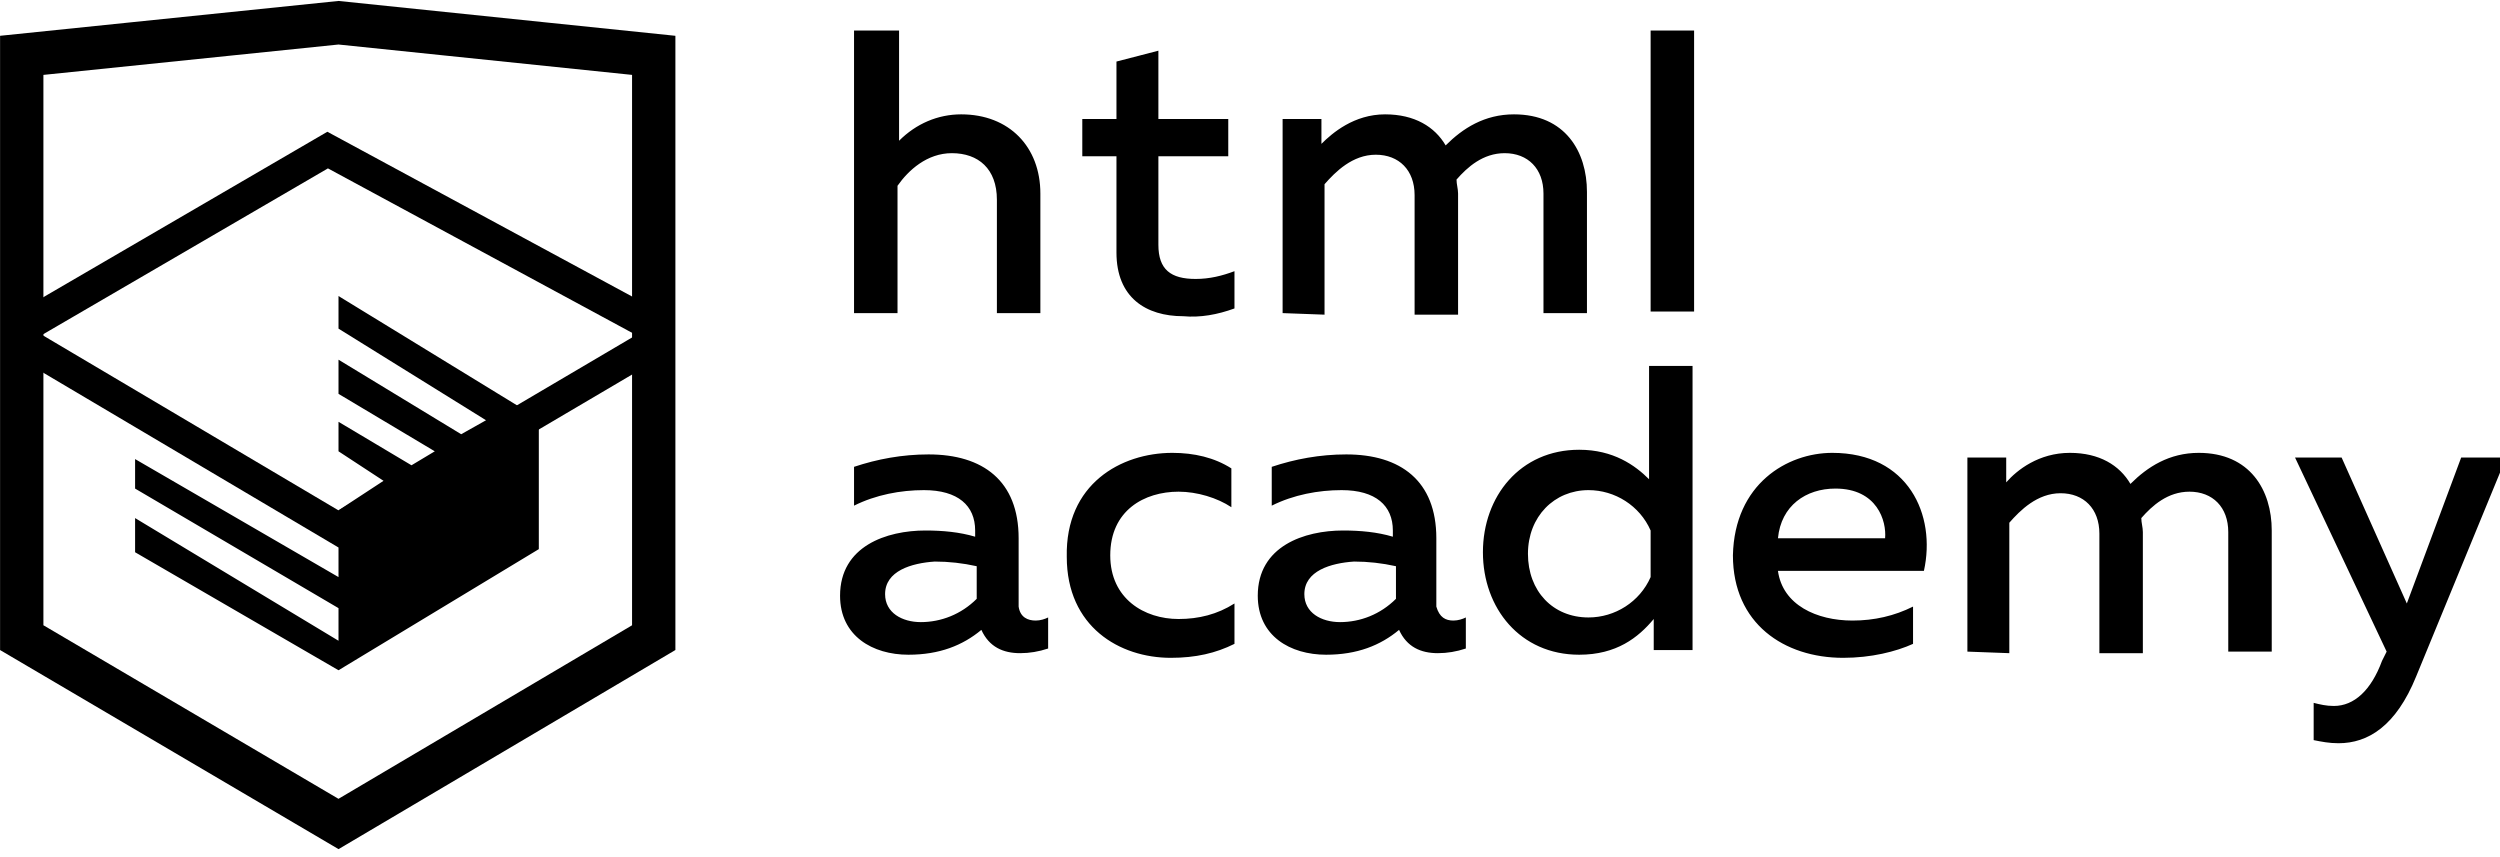
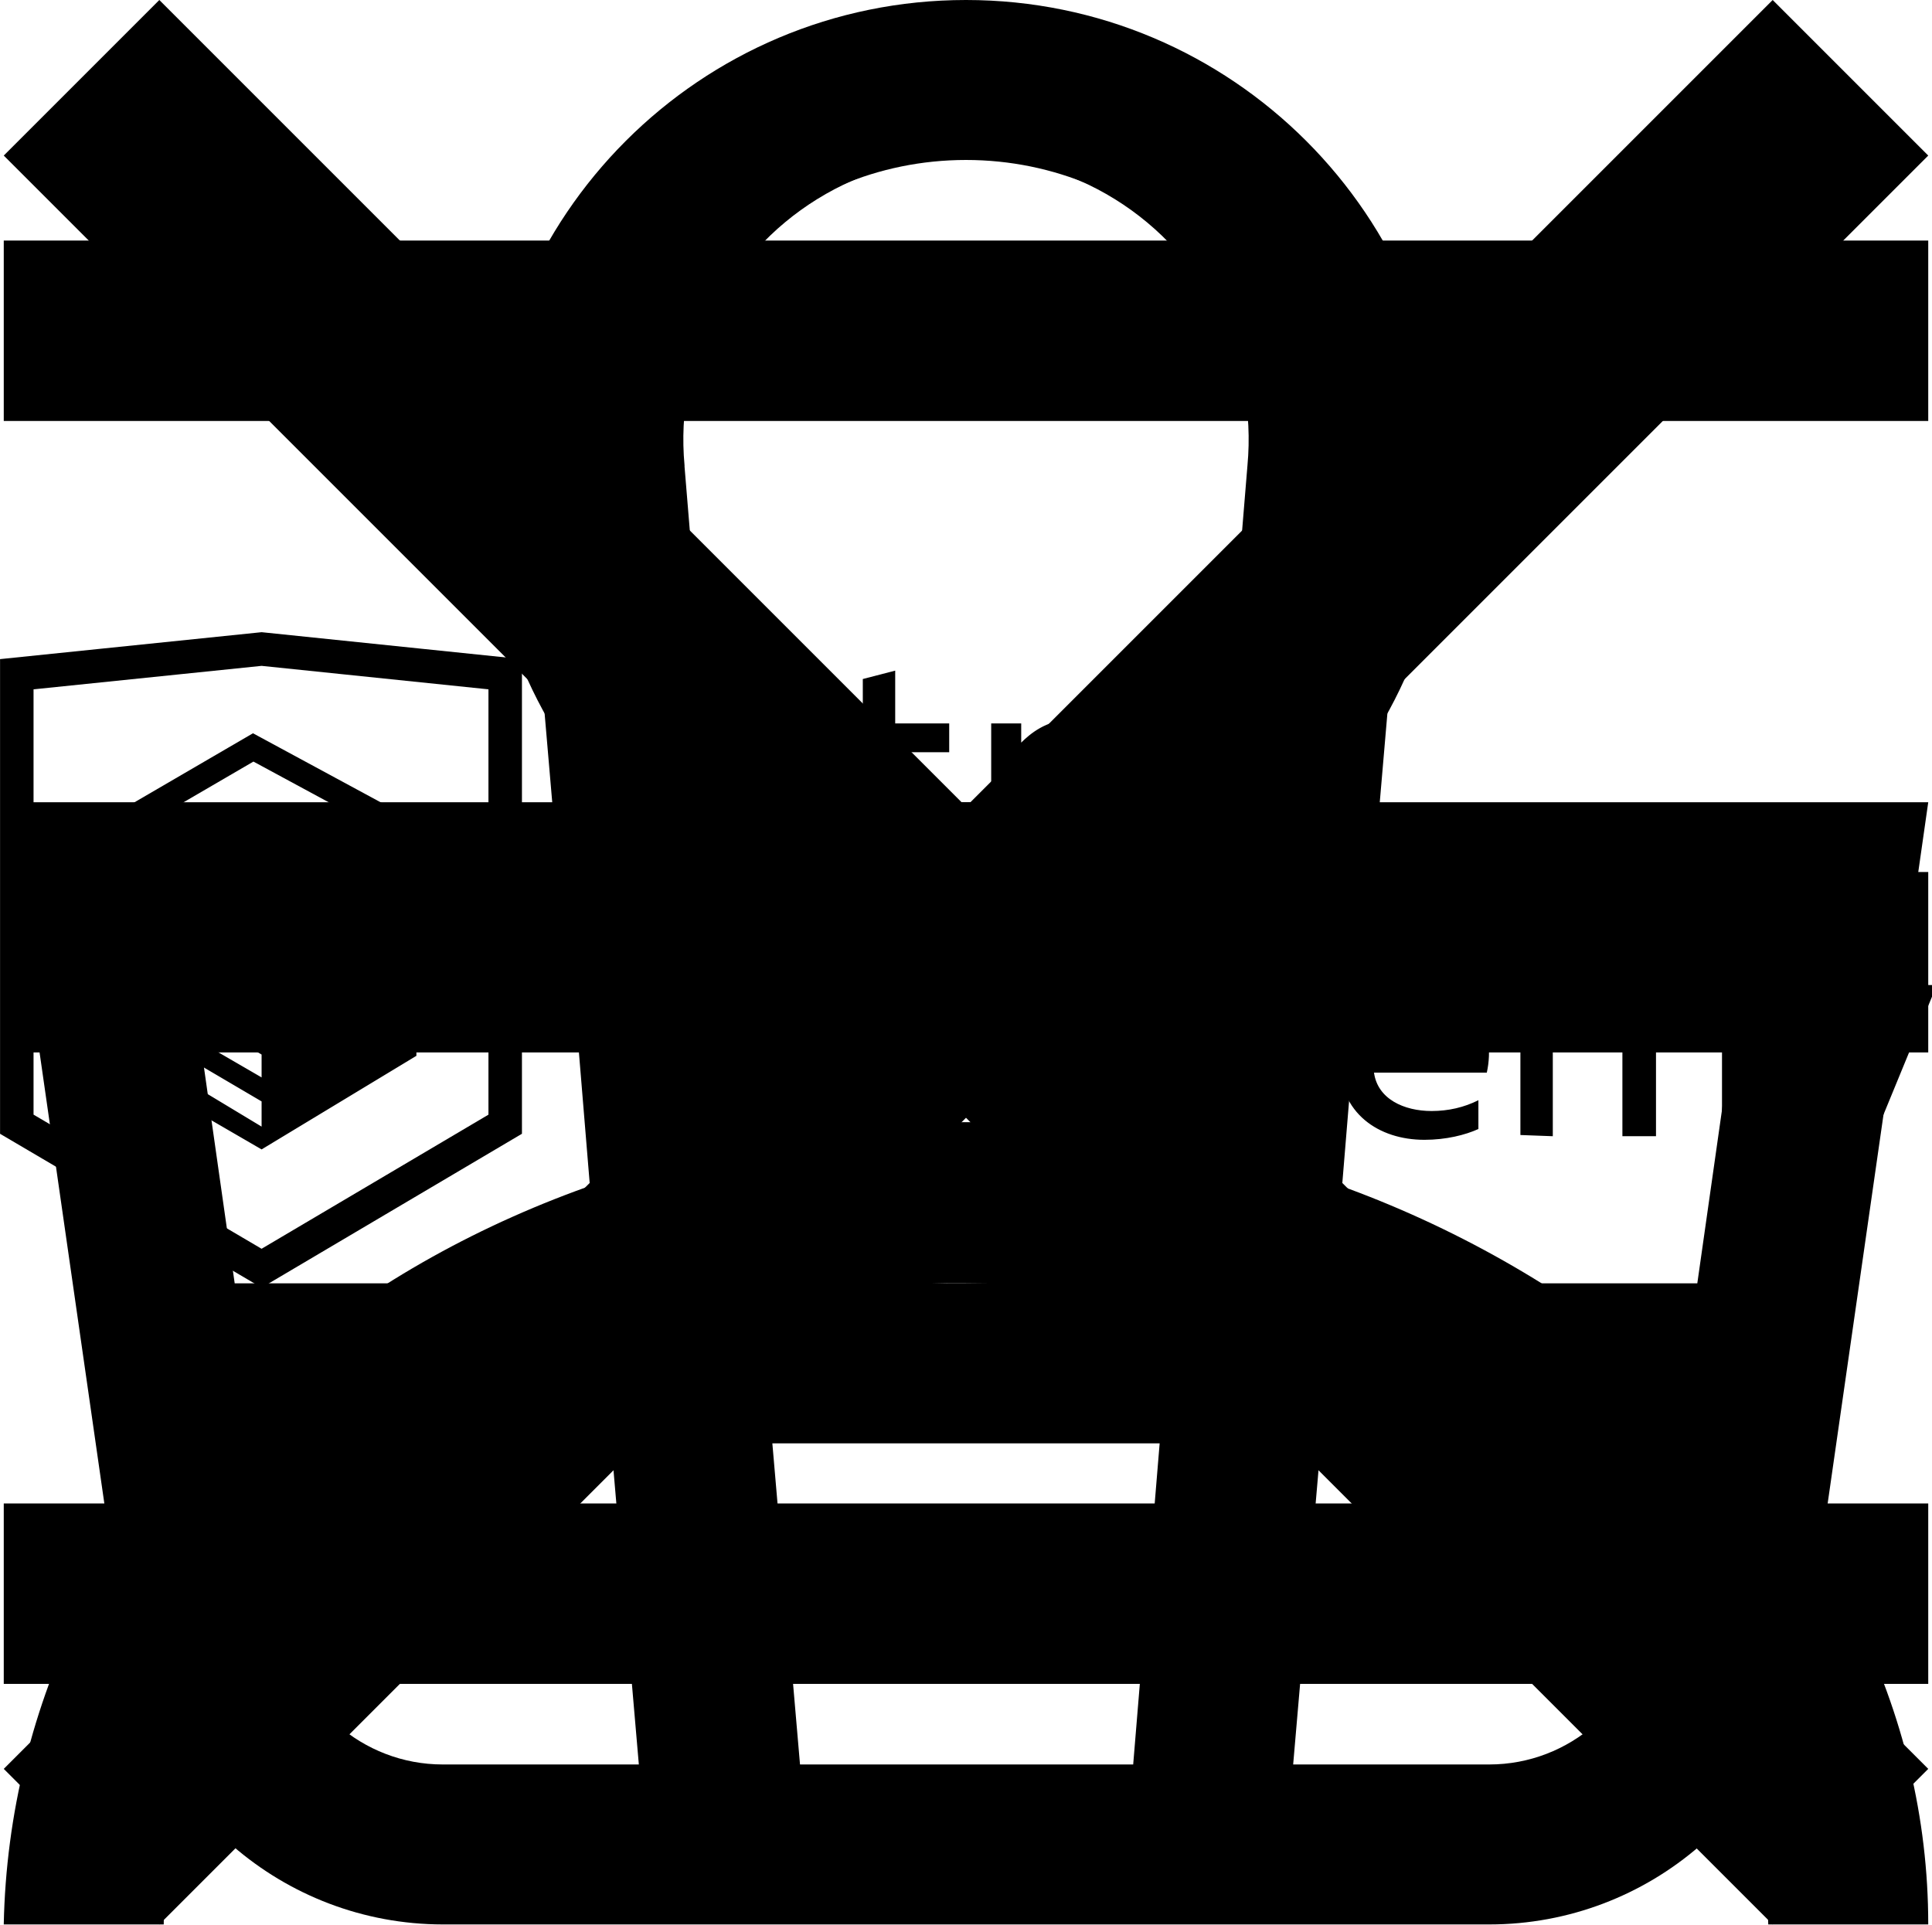
<svg xmlns="http://www.w3.org/2000/svg">
  <style>:root svg:not(:target){display:none}</style>
+   <svg viewBox="0 0 16 16" fill="none" id="burger">
+     <path fill-rule="evenodd" clip-rule="evenodd" d="M0 2h16v1.5h-16v-1.5Zm0 5.25h16v1.5h-16v-1.5Zm16 5.25h-16v1.5h16v-1.5Z" fill="currentColor" />
+   </svg>
+   <svg viewBox="0 0 16 16" fill="none" id="cart">
+     <path fill-rule="evenodd" clip-rule="evenodd" d="m5.66 3.88.23 2.79h4.22l.23-2.8a2.35 2.35 0 1 0-4.68 0Zm5.78 2.79.23-2.68a3.68 3.68 0 1 0-7.34 0l.23 2.68h-4.56l.19 1.33.82 5.71a2.67 2.67 0 0 0 2.64 2.29h8.7c1.33 0 2.46-.98 2.64-2.29l.82-5.71.19-1.33h-4.55Zm-.1 1.33h-.06l-.22 2.67h3.02l.38-2.67h-3.13Zm-1.4 0h-3.88l.22 2.67h3.44l.22-2.67Zm-5.22 0h-3.18l.38 2.67h3.02l-.22-2.67Zm1.9 6.67-.23-2.67h3.22l-.22 2.67h-2.78Zm4.33-2.67-.23 2.67h1.63c.67 0 1.23-.5 1.32-1.15l.22-1.52h-2.94Zm-5.9 0 .23 2.67h-1.63c-.67 0-1.23-.5-1.32-1.15l-.22-1.52h2.94Z" fill="currentColor" />
+   </svg>
+   <svg viewBox="0 0 12 12" fill="none" id="close">
+     <path fill-rule="evenodd" clip-rule="evenodd" d="m5.03 6-5.03-5.03.97-.97 5.03 5.03 5.03-5.03.97.97-5.03 5.03 5.03 5.03-.97.97-5.03-5.03-5.03 5.03-.97-.97 5.03-5.03Z" fill="currentColor" />
+   </svg>
  <svg viewBox="0 0 161 55" id="htmlacademy-logo">
    <path d="M1.4 3.5l20.4-2.1 20.3 2.1V41L21.8 53 1.4 41V3.5z" fill="none" stroke="#000" stroke-width="2.791" />
    <path d="M1.7 20.9L21.1 9.6 42 20.9v1.2L21.8 34 1.7 22.1v-1.2z" fill="none" stroke="#000" stroke-width="2.057" />
    <path d="M21.8 32.8l2.9-1.9-2.9-1.9v-1.9l4.7 2.8L28 29l-6.2-3.7v-2.2l7.9 4.8 1.6-.9-9.5-5.9V19l12.9 7.9v8.4l-12.9 7.8-13.1-7.6v-2.2l13.1 7.9v-2.1L8.7 31.4v-1.9l13.1 7.6v-4.3zm44.9 7.1c.3 0 .6-.1.8-.2v2c-.6.2-1.2.3-1.8.3-1.1 0-2-.4-2.5-1.5-1.2 1-2.7 1.6-4.7 1.6-2.3 0-4.4-1.2-4.4-3.8 0-3.2 3-4.2 5.5-4.2 1.1 0 2.2.1 3.2.4v-.4c0-1.6-1.1-2.6-3.3-2.6-1.5 0-3.1.3-4.5 1V30c1.5-.5 3.1-.8 4.8-.8 3.5 0 5.8 1.7 5.8 5.4V39c.1.7.6.9 1.1.9M57 38.2c0 1.2 1.1 1.8 2.3 1.8 1.3 0 2.6-.5 3.6-1.5v-2.1c-.9-.2-1.8-.3-2.7-.3-1.5.1-3.2.6-3.2 2.1m18.5-9.1c1.4 0 2.7.3 3.8 1v2.5c-.9-.6-2.2-1-3.4-1-2.2 0-4.4 1.2-4.4 4.1 0 2.8 2.2 4.1 4.4 4.1 1.3 0 2.5-.3 3.6-1v2.6c-1.2.6-2.5.9-4.1.9-3.3 0-6.7-2-6.7-6.5-.1-4.7 3.5-6.7 6.8-6.7m18.1 10.8c.3 0 .6-.1.8-.2v2c-.6.2-1.2.3-1.8.3-1.1 0-2-.4-2.5-1.5-1.2 1-2.7 1.6-4.7 1.6-2.3 0-4.4-1.2-4.4-3.8 0-3.2 3-4.2 5.5-4.2 1.1 0 2.2.1 3.2.4v-.4c0-1.6-1.1-2.6-3.3-2.6-1.5 0-3.1.3-4.5 1V30c1.5-.5 3.1-.8 4.8-.8 3.5 0 5.8 1.7 5.8 5.4V39c.2.7.6.9 1.1.9M84 38.2c0 1.2 1.1 1.8 2.3 1.8 1.3 0 2.6-.5 3.6-1.5v-2.1c-.9-.2-1.8-.3-2.7-.3-1.5.1-3.2.6-3.2 2.1m25-14.5v18.1h-2.5v-2c-1 1.2-2.4 2.3-4.8 2.3-3.8 0-6.2-3-6.2-6.6s2.4-6.6 6.2-6.6c2.2 0 3.6 1 4.5 1.9v-7.3h2.8v.2zm-6.7 7.8c-2.2 0-3.9 1.7-3.9 4.1s1.6 4.1 3.9 4.1c1.7 0 3.3-1 4-2.6v-3c-.7-1.6-2.3-2.6-4-2.6m15.7-2.4c4.9 0 6.7 4 5.9 7.6h-9.4c.3 2.2 2.5 3.2 4.8 3.2 1.4 0 2.7-.3 3.9-.9v2.4c-1.1.5-2.7.9-4.5.9-3.8 0-7.1-2.2-7.1-6.6.1-4.6 3.5-6.6 6.4-6.6m.2 2.3c-1.9 0-3.5 1.1-3.7 3.2h6.9c.1-1.1-.5-3.2-3.2-3.2m8.5 10.5V29.4h2.5V31c.7-.8 2.1-1.9 4.1-1.9 1.9 0 3.2.8 3.9 2 1.1-1.1 2.5-2 4.4-2 3.3 0 4.7 2.4 4.7 5v7.8h-2.8v-7.7c0-1.6-1-2.6-2.5-2.6-1.4 0-2.4.9-3.1 1.7 0 .3.1.6.1.9V42h-2.8v-7.7c0-1.6-1-2.6-2.5-2.6s-2.6 1.1-3.3 1.9V42l-2.7-.1zm31.8-12.5h2.9l-5.8 14.1c-1.3 3.2-3.1 4.3-5 4.3-.6 0-1.1-.1-1.6-.2v-2.4c.4.1.8.2 1.3.2 1.3 0 2.4-1 3.1-2.9l.3-.6-5.9-12.5h3l4.2 9.4 3.5-9.4zM57.9 1.9V9c1.1-1.1 2.5-1.7 4-1.7 3.1 0 5.1 2.1 5.1 5.1v7.7h-2.8v-7.3c0-2-1.2-3-2.9-3-1.6 0-2.8 1.1-3.5 2.1v8.2H55V1.9h2.9zm16.7 1.3v4.4h4.5V10h-4.5v5.7c0 1.6.8 2.2 2.4 2.2.9 0 1.7-.2 2.5-.5v2.4c-1.1.4-2.2.6-3.3.5-2.4 0-4.3-1.2-4.3-4.1V10h-2.2V7.6h2.2V3.9l2.7-.7zm8 16.9V7.6h2.5v1.6c.7-.7 2.1-1.9 4.1-1.9 1.9 0 3.2.8 3.9 2 1.1-1.1 2.5-2 4.4-2 3.3 0 4.7 2.4 4.7 5v7.8h-2.8v-7.7c0-1.6-1-2.6-2.5-2.6-1.4 0-2.4.9-3.1 1.7 0 .3.1.6.1.9v7.8h-2.8v-7.7c0-1.6-1-2.6-2.5-2.6S86 11 85.3 11.8v8.4l-2.7-.1zm23.7-18.2h2.8V20h-2.8V1.9z" fill="#000" />
  </svg>
+   <svg viewBox="0 0 16 16" fill="none" id="user">
+     <path fill-rule="evenodd" clip-rule="evenodd" d="M10.67 4a2.67 2.67 0 1 1-5.34 0 2.67 2.67 0 0 1 5.34 0Zm1.33 0a4 4 0 1 1-8 0 4 4 0 0 1 8 0Zm-8.8 8.31a7.55 7.55 0 0 1 4.8-1.64c1.84 0 3.56.6 4.8 1.64a4.83 4.83 0 0 1 1.87 3.69h1.33c0-1.77-.84-3.46-2.34-4.71a8.88 8.88 0 0 0-5.66-1.96c-2.12 0-4.16.7-5.66 1.96a6.16 6.16 0 0 0-2.34 4.71h1.33c0-1.33.63-2.66 1.87-3.69Z" fill="currentColor" />
+   </svg>
</svg>
